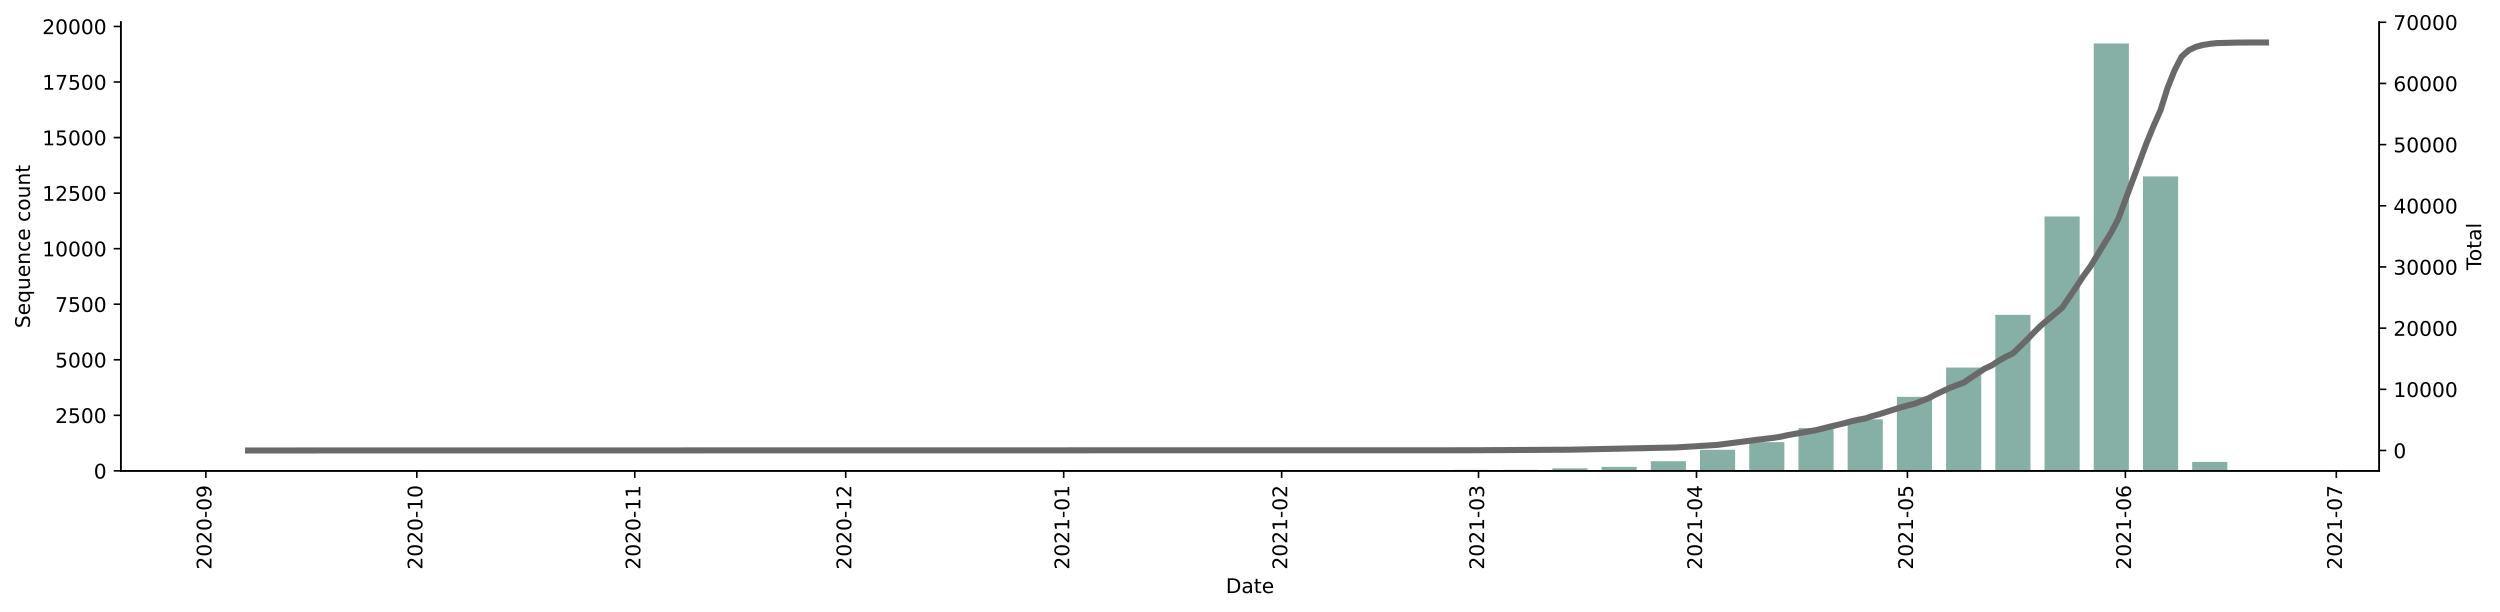
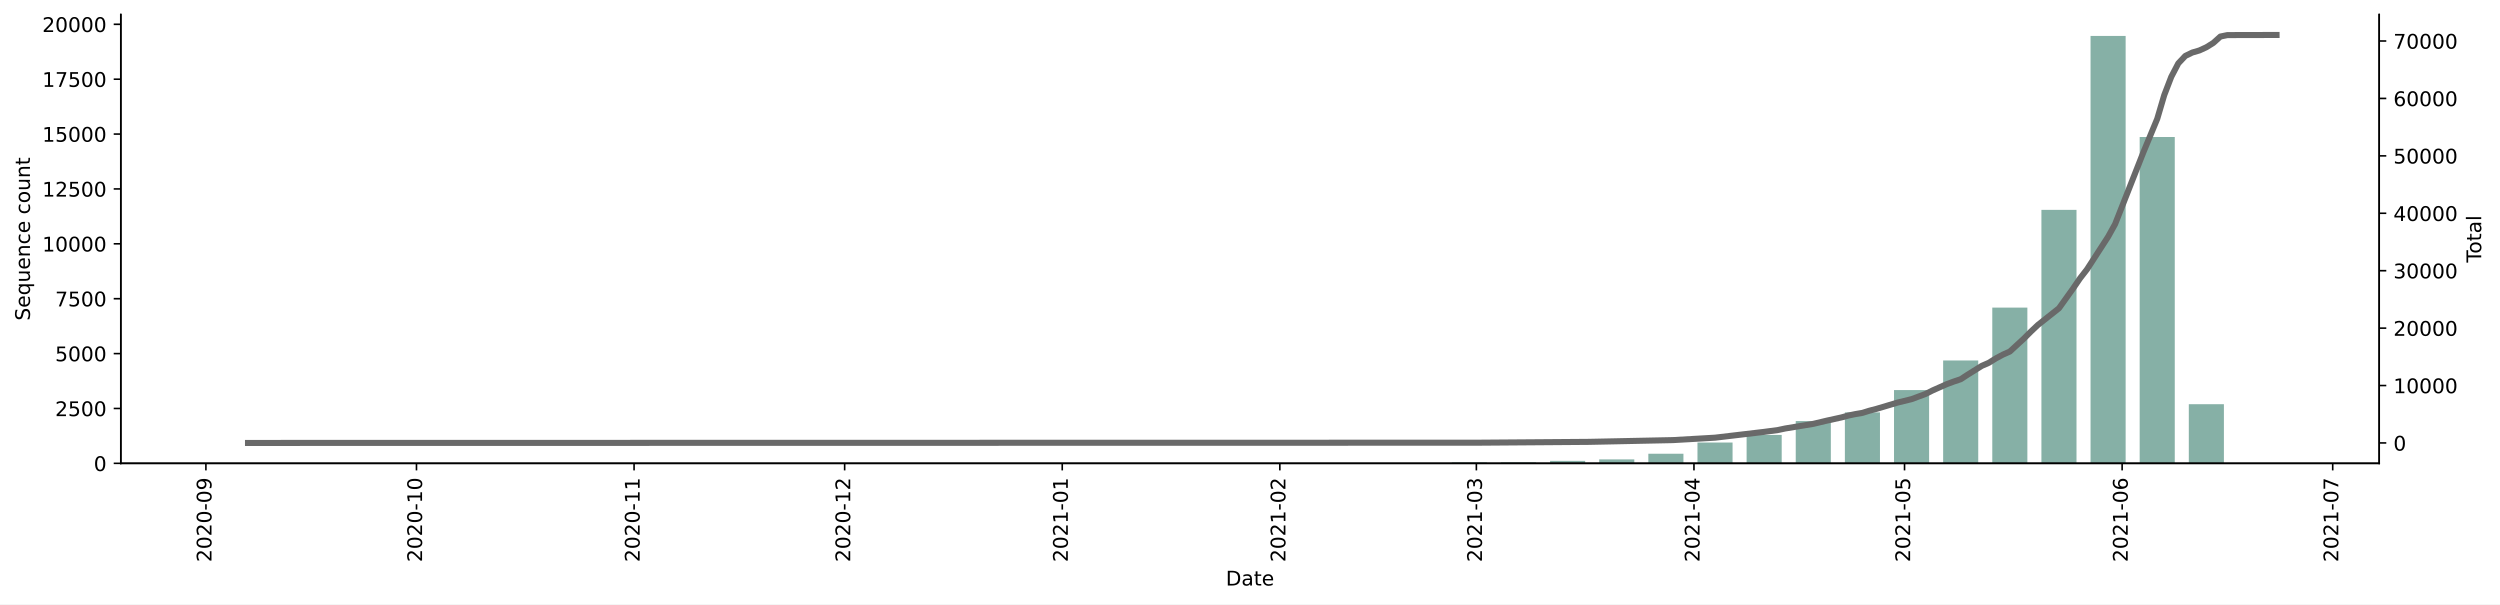
- <svg xmlns="http://www.w3.org/2000/svg" xmlns:xlink="http://www.w3.org/1999/xlink" height="302.346pt" version="1.1" viewBox="0 0 1235.381 302.346" width="1235.381pt">
+ <svg xmlns="http://www.w3.org/2000/svg" xmlns:xlink="http://www.w3.org/1999/xlink" height="298.621pt" version="1.1" viewBox="0 0 1235.381 298.621" width="1235.381pt">
  <defs>
    <style type="text/css">*{stroke-linecap:butt;stroke-linejoin:round;}</style>
  </defs>
  <g id="figure_1">
    <g id="patch_1">
-       <path d="M 0 302.346  L 1235.381 302.346  L 1235.381 0  L 0 0  z " style="fill:#ffffff;" />
+       <path d="M 0 298.621  L 1235.381 298.621  L 1235.381 0  L 0 0  z " style="fill:#ffffff;" />
    </g>
    <g id="axes_1">
      <g id="patch_2">
-         <path d="M 59.691 232.685  L 1175.691 232.685  L 1175.691 10.925  L 59.691 10.925  z " style="fill:#ffffff;" />
+         <path d="M 59.691 228.96  L 1175.691 228.96  L 1175.691 7.2  L 59.691 7.2  z " style="fill:#ffffff;" />
      </g>
      <g id="patch_3">
-         <path clip-path="url(#p02cc70e2d9)" d="M 110.418 232.685  L 127.79 232.685  L 127.79 232.674  L 110.418 232.674  z " style="fill:#86b0a6;" />
+         <path clip-path="url(#p5edd5da4c5)" d="M 110.418 228.96  L 127.761 228.96  L 127.761 228.949  L 110.418 228.949  z " style="fill:#86b0a6;" />
      </g>
      <g id="patch_4">
-         <path clip-path="url(#p02cc70e2d9)" d="M 353.631 232.685  L 371.003 232.685  L 371.003 232.674  L 353.631 232.674  z " style="fill:#86b0a6;" />
+         <path clip-path="url(#p5edd5da4c5)" d="M 353.215 228.96  L 370.558 228.96  L 370.558 228.949  L 353.215 228.949  z " style="fill:#86b0a6;" />
      </g>
      <g id="patch_5">
-         <path clip-path="url(#p02cc70e2d9)" d="M 377.952 232.685  L 395.324 232.685  L 395.324 232.663  L 377.952 232.663  z " style="fill:#86b0a6;" />
+         <path clip-path="url(#p5edd5da4c5)" d="M 377.495 228.96  L 394.837 228.96  L 394.837 228.938  L 377.495 228.938  z " style="fill:#86b0a6;" />
      </g>
      <g id="patch_6">
-         <path clip-path="url(#p02cc70e2d9)" d="M 402.273 232.685  L 419.646 232.685  L 419.646 232.674  L 402.273 232.674  z " style="fill:#86b0a6;" />
+         <path clip-path="url(#p5edd5da4c5)" d="M 401.775 228.96  L 419.117 228.96  L 419.117 228.949  L 401.775 228.949  z " style="fill:#86b0a6;" />
      </g>
      <g id="patch_7">
-         <path clip-path="url(#p02cc70e2d9)" d="M 426.595 232.685  L 443.967 232.685  L 443.967 232.652  L 426.595 232.652  z " style="fill:#86b0a6;" />
+         <path clip-path="url(#p5edd5da4c5)" d="M 426.054 228.96  L 443.397 228.96  L 443.397 228.927  L 426.054 228.927  z " style="fill:#86b0a6;" />
      </g>
      <g id="patch_8">
-         <path clip-path="url(#p02cc70e2d9)" d="M 499.559 232.685  L 516.931 232.685  L 516.931 232.674  L 499.559 232.674  z " style="fill:#86b0a6;" />
+         <path clip-path="url(#p5edd5da4c5)" d="M 498.893 228.96  L 516.236 228.96  L 516.236 228.949  L 498.893 228.949  z " style="fill:#86b0a6;" />
      </g>
      <g id="patch_9">
-         <path clip-path="url(#p02cc70e2d9)" d="M 523.88 232.685  L 541.252 232.685  L 541.252 232.663  L 523.88 232.663  z " style="fill:#86b0a6;" />
+         <path clip-path="url(#p5edd5da4c5)" d="M 523.173 228.96  L 540.516 228.96  L 540.516 228.938  L 523.173 228.938  z " style="fill:#86b0a6;" />
      </g>
      <g id="patch_10">
-         <path clip-path="url(#p02cc70e2d9)" d="M 548.201 232.685  L 565.574 232.685  L 565.574 232.663  L 548.201 232.663  z " style="fill:#86b0a6;" />
+         <path clip-path="url(#p5edd5da4c5)" d="M 547.453 228.96  L 564.796 228.96  L 564.796 228.938  L 547.453 228.938  z " style="fill:#86b0a6;" />
      </g>
      <g id="patch_11">
-         <path clip-path="url(#p02cc70e2d9)" d="M 621.165 232.685  L 638.537 232.685  L 638.537 232.554  L 621.165 232.554  z " style="fill:#86b0a6;" />
+         <path clip-path="url(#p5edd5da4c5)" d="M 620.292 228.96  L 637.635 228.96  L 637.635 228.83  L 620.292 228.83  z " style="fill:#86b0a6;" />
      </g>
      <g id="patch_12">
-         <path clip-path="url(#p02cc70e2d9)" d="M 645.486 232.685  L 662.859 232.685  L 662.859 232.663  L 645.486 232.663  z " style="fill:#86b0a6;" />
+         <path clip-path="url(#p5edd5da4c5)" d="M 644.572 228.96  L 661.914 228.96  L 661.914 228.938  L 644.572 228.938  z " style="fill:#86b0a6;" />
      </g>
      <g id="patch_13">
-         <path clip-path="url(#p02cc70e2d9)" d="M 669.808 232.685  L 687.18 232.685  L 687.18 232.63  L 669.808 232.63  z " style="fill:#86b0a6;" />
+         <path clip-path="url(#p5edd5da4c5)" d="M 668.851 228.96  L 686.194 228.96  L 686.194 228.895  L 668.851 228.895  z " style="fill:#86b0a6;" />
      </g>
      <g id="patch_14">
-         <path clip-path="url(#p02cc70e2d9)" d="M 694.129 232.685  L 711.501 232.685  L 711.501 232.652  L 694.129 232.652  z " style="fill:#86b0a6;" />
+         <path clip-path="url(#p5edd5da4c5)" d="M 693.131 228.96  L 710.474 228.96  L 710.474 228.927  L 693.131 228.927  z " style="fill:#86b0a6;" />
      </g>
      <g id="patch_15">
-         <path clip-path="url(#p02cc70e2d9)" d="M 718.45 232.685  L 735.823 232.685  L 735.823 232.202  L 718.45 232.202  z " style="fill:#86b0a6;" />
+         <path clip-path="url(#p5edd5da4c5)" d="M 717.411 228.96  L 734.754 228.96  L 734.754 228.483  L 717.411 228.483  z " style="fill:#86b0a6;" />
      </g>
      <g id="patch_16">
-         <path clip-path="url(#p02cc70e2d9)" d="M 742.772 232.685  L 760.144 232.685  L 760.144 232.169  L 742.772 232.169  z " style="fill:#86b0a6;" />
+         <path clip-path="url(#p5edd5da4c5)" d="M 741.691 228.96  L 759.033 228.96  L 759.033 228.45  L 741.691 228.45  z " style="fill:#86b0a6;" />
      </g>
      <g id="patch_17">
-         <path clip-path="url(#p02cc70e2d9)" d="M 767.093 232.685  L 784.465 232.685  L 784.465 231.434  L 767.093 231.434  z " style="fill:#86b0a6;" />
+         <path clip-path="url(#p5edd5da4c5)" d="M 765.97 228.96  L 783.313 228.96  L 783.313 227.723  L 765.97 227.723  z " style="fill:#86b0a6;" />
      </g>
      <g id="patch_18">
-         <path clip-path="url(#p02cc70e2d9)" d="M 791.414 232.685  L 808.787 232.685  L 808.787 230.698  L 791.414 230.698  z " style="fill:#86b0a6;" />
+         <path clip-path="url(#p5edd5da4c5)" d="M 790.25 228.96  L 807.593 228.96  L 807.593 226.997  L 790.25 226.997  z " style="fill:#86b0a6;" />
      </g>
      <g id="patch_19">
-         <path clip-path="url(#p02cc70e2d9)" d="M 815.735 232.685  L 833.108 232.685  L 833.108 227.887  L 815.735 227.887  z " style="fill:#86b0a6;" />
+         <path clip-path="url(#p5edd5da4c5)" d="M 814.53 228.96  L 831.872 228.96  L 831.872 224.22  L 814.53 224.22  z " style="fill:#86b0a6;" />
      </g>
      <g id="patch_20">
-         <path clip-path="url(#p02cc70e2d9)" d="M 840.057 232.685  L 857.429 232.685  L 857.429 222.276  L 840.057 222.276  z " style="fill:#86b0a6;" />
+         <path clip-path="url(#p5edd5da4c5)" d="M 838.81 228.96  L 856.152 228.96  L 856.152 218.677  L 838.81 218.677  z " style="fill:#86b0a6;" />
      </g>
      <g id="patch_21">
-         <path clip-path="url(#p02cc70e2d9)" d="M 864.378 232.685  L 881.75 232.685  L 881.75 218.487  L 864.378 218.487  z " style="fill:#86b0a6;" />
+         <path clip-path="url(#p5edd5da4c5)" d="M 863.089 228.96  L 880.432 228.96  L 880.432 214.934  L 863.089 214.934  z " style="fill:#86b0a6;" />
      </g>
      <g id="patch_22">
-         <path clip-path="url(#p02cc70e2d9)" d="M 888.699 232.685  L 906.072 232.685  L 906.072 211.526  L 888.699 211.526  z " style="fill:#86b0a6;" />
+         <path clip-path="url(#p5edd5da4c5)" d="M 887.369 228.96  L 904.712 228.96  L 904.712 208.057  L 887.369 208.057  z " style="fill:#86b0a6;" />
      </g>
      <g id="patch_23">
-         <path clip-path="url(#p02cc70e2d9)" d="M 913.021 232.685  L 930.393 232.685  L 930.393 207.199  L 913.021 207.199  z " style="fill:#86b0a6;" />
+         <path clip-path="url(#p5edd5da4c5)" d="M 911.649 228.96  L 928.991 228.96  L 928.991 203.783  L 911.649 203.783  z " style="fill:#86b0a6;" />
      </g>
      <g id="patch_24">
-         <path clip-path="url(#p02cc70e2d9)" d="M 937.342 232.685  L 954.714 232.685  L 954.714 196.12  L 937.342 196.12  z " style="fill:#86b0a6;" />
+         <path clip-path="url(#p5edd5da4c5)" d="M 935.928 228.96  L 953.271 228.96  L 953.271 192.74  L 935.928 192.74  z " style="fill:#86b0a6;" />
      </g>
      <g id="patch_25">
-         <path clip-path="url(#p02cc70e2d9)" d="M 961.663 232.685  L 979.036 232.685  L 979.036 181.626  L 961.663 181.626  z " style="fill:#86b0a6;" />
+         <path clip-path="url(#p5edd5da4c5)" d="M 960.208 228.96  L 977.551 228.96  L 977.551 178.129  L 960.208 178.129  z " style="fill:#86b0a6;" />
      </g>
      <g id="patch_26">
-         <path clip-path="url(#p02cc70e2d9)" d="M 985.985 232.685  L 1003.357 232.685  L 1003.357 155.591  L 985.985 155.591  z " style="fill:#86b0a6;" />
+         <path clip-path="url(#p5edd5da4c5)" d="M 984.488 228.96  L 1001.83 228.96  L 1001.83 151.997  L 984.488 151.997  z " style="fill:#86b0a6;" />
      </g>
      <g id="patch_27">
-         <path clip-path="url(#p02cc70e2d9)" d="M 1010.306 232.685  L 1027.678 232.685  L 1027.678 106.98  L 1010.306 106.98  z " style="fill:#86b0a6;" />
+         <path clip-path="url(#p5edd5da4c5)" d="M 1008.768 228.96  L 1026.11 228.96  L 1026.11 103.694  L 1008.768 103.694  z " style="fill:#86b0a6;" />
      </g>
      <g id="patch_28">
-         <path clip-path="url(#p02cc70e2d9)" d="M 1034.627 232.685  L 1051.999 232.685  L 1051.999 21.485  L 1034.627 21.485  z " style="fill:#86b0a6;" />
+         <path clip-path="url(#p5edd5da4c5)" d="M 1033.047 228.96  L 1050.39 228.96  L 1050.39 17.76  L 1033.047 17.76  z " style="fill:#86b0a6;" />
      </g>
      <g id="patch_29">
-         <path clip-path="url(#p02cc70e2d9)" d="M 1058.948 232.685  L 1076.321 232.685  L 1076.321 87.16  L 1058.948 87.16  z " style="fill:#86b0a6;" />
+         <path clip-path="url(#p5edd5da4c5)" d="M 1057.327 228.96  L 1074.67 228.96  L 1074.67 67.691  L 1057.327 67.691  z " style="fill:#86b0a6;" />
      </g>
      <g id="patch_30">
-         <path clip-path="url(#p02cc70e2d9)" d="M 1083.27 232.685  L 1100.642 232.685  L 1100.642 228.26  L 1083.27 228.26  z " style="fill:#86b0a6;" />
+         <path clip-path="url(#p5edd5da4c5)" d="M 1081.607 228.96  L 1098.949 228.96  L 1098.949 199.737  L 1081.607 199.737  z " style="fill:#86b0a6;" />
      </g>
      <g id="patch_31">
-         <path clip-path="url(#p02cc70e2d9)" d="M 1107.591 232.685  L 1124.963 232.685  L 1124.963 232.641  L 1107.591 232.641  z " style="fill:#86b0a6;" />
+         <path clip-path="url(#p5edd5da4c5)" d="M 1105.886 228.96  L 1123.229 228.96  L 1123.229 228.895  L 1105.886 228.895  z " style="fill:#86b0a6;" />
      </g>
      <g id="matplotlib.axis_1">
        <g id="xtick_1">
          <g id="line2d_1">
            <defs>
-               <path d="M 0 0  L 0 3.5  " id="m72c34f08f7" style="stroke:#000000;stroke-width:0.8;" />
+               <path d="M 0 0  L 0 3.5  " id="mafae4b460b" style="stroke:#000000;stroke-width:0.8;" />
            </defs>
            <g>
-               <use style="stroke:#000000;stroke-width:0.8;" x="101.732" xlink:href="#m72c34f08f7" y="232.685" />
+               <use style="stroke:#000000;stroke-width:0.8;" x="101.747" xlink:href="#mafae4b460b" y="228.96" />
            </g>
          </g>
          <g id="text_1">
-             <g transform="translate(104.4911 281.4681)rotate(-90)scale(0.1 -0.1)">
+             <g transform="translate(104.5059 277.7428)rotate(-90)scale(0.1 -0.1)">
              <defs>
                <path d="M 1228 531  L 3431 531  L 3431 0  L 469 0  L 469 531  Q 828 903 1448 1529  Q 2069 2156 2228 2338  Q 2531 2678 2651 2914  Q 2772 3150 2772 3378  Q 2772 3750 2511 3984  Q 2250 4219 1831 4219  Q 1534 4219 1204 4116  Q 875 4013 500 3803  L 500 4441  Q 881 4594 1212 4672  Q 1544 4750 1819 4750  Q 2544 4750 2975 4387  Q 3406 4025 3406 3419  Q 3406 3131 3298 2873  Q 3191 2616 2906 2266  Q 2828 2175 2409 1742  Q 1991 1309 1228 531  z " id="DejaVuSans-32" transform="scale(0.015625)" />
                <path d="M 2034 4250  Q 1547 4250 1301 3770  Q 1056 3291 1056 2328  Q 1056 1369 1301 889  Q 1547 409 2034 409  Q 2525 409 2770 889  Q 3016 1369 3016 2328  Q 3016 3291 2770 3770  Q 2525 4250 2034 4250  z M 2034 4750  Q 2819 4750 3233 4129  Q 3647 3509 3647 2328  Q 3647 1150 3233 529  Q 2819 -91 2034 -91  Q 1250 -91 836 529  Q 422 1150 422 2328  Q 422 3509 836 4129  Q 1250 4750 2034 4750  z " id="DejaVuSans-30" transform="scale(0.015625)" />
                <path d="M 313 2009  L 1997 2009  L 1997 1497  L 313 1497  L 313 2009  z " id="DejaVuSans-2d" transform="scale(0.015625)" />
                <path d="M 703 97  L 703 672  Q 941 559 1184 500  Q 1428 441 1663 441  Q 2288 441 2617 861  Q 2947 1281 2994 2138  Q 2813 1869 2534 1725  Q 2256 1581 1919 1581  Q 1219 1581 811 2004  Q 403 2428 403 3163  Q 403 3881 828 4315  Q 1253 4750 1959 4750  Q 2769 4750 3195 4129  Q 3622 3509 3622 2328  Q 3622 1225 3098 567  Q 2575 -91 1691 -91  Q 1453 -91 1209 -44  Q 966 3 703 97  z M 1959 2075  Q 2384 2075 2632 2365  Q 2881 2656 2881 3163  Q 2881 3666 2632 3958  Q 2384 4250 1959 4250  Q 1534 4250 1286 3958  Q 1038 3666 1038 3163  Q 1038 2656 1286 2365  Q 1534 2075 1959 2075  z " id="DejaVuSans-39" transform="scale(0.015625)" />
              </defs>
              <use xlink:href="#DejaVuSans-32" />
              <use x="63.623" xlink:href="#DejaVuSans-30" />
              <use x="127.246" xlink:href="#DejaVuSans-32" />
              <use x="190.869" xlink:href="#DejaVuSans-30" />
              <use x="254.492" xlink:href="#DejaVuSans-2d" />
              <use x="290.576" xlink:href="#DejaVuSans-30" />
              <use x="354.199" xlink:href="#DejaVuSans-39" />
            </g>
          </g>
        </g>
        <g id="xtick_2">
          <g id="line2d_2">
            <g>
-               <use style="stroke:#000000;stroke-width:0.8;" x="205.966" xlink:href="#m72c34f08f7" y="232.685" />
+               <use style="stroke:#000000;stroke-width:0.8;" x="205.803" xlink:href="#mafae4b460b" y="228.96" />
            </g>
          </g>
          <g id="text_2">
-             <g transform="translate(208.7252 281.4681)rotate(-90)scale(0.1 -0.1)">
+             <g transform="translate(208.5619 277.7428)rotate(-90)scale(0.1 -0.1)">
              <defs>
                <path d="M 794 531  L 1825 531  L 1825 4091  L 703 3866  L 703 4441  L 1819 4666  L 2450 4666  L 2450 531  L 3481 531  L 3481 0  L 794 0  L 794 531  z " id="DejaVuSans-31" transform="scale(0.015625)" />
              </defs>
              <use xlink:href="#DejaVuSans-32" />
              <use x="63.623" xlink:href="#DejaVuSans-30" />
              <use x="127.246" xlink:href="#DejaVuSans-32" />
              <use x="190.869" xlink:href="#DejaVuSans-30" />
              <use x="254.492" xlink:href="#DejaVuSans-2d" />
              <use x="290.576" xlink:href="#DejaVuSans-31" />
              <use x="354.199" xlink:href="#DejaVuSans-30" />
            </g>
          </g>
        </g>
        <g id="xtick_3">
          <g id="line2d_3">
            <g>
-               <use style="stroke:#000000;stroke-width:0.8;" x="313.674" xlink:href="#m72c34f08f7" y="232.685" />
+               <use style="stroke:#000000;stroke-width:0.8;" x="313.327" xlink:href="#mafae4b460b" y="228.96" />
            </g>
          </g>
          <g id="text_3">
-             <g transform="translate(316.4338 281.4681)rotate(-90)scale(0.1 -0.1)">
+             <g transform="translate(316.0864 277.7428)rotate(-90)scale(0.1 -0.1)">
              <use xlink:href="#DejaVuSans-32" />
              <use x="63.623" xlink:href="#DejaVuSans-30" />
              <use x="127.246" xlink:href="#DejaVuSans-32" />
              <use x="190.869" xlink:href="#DejaVuSans-30" />
              <use x="254.492" xlink:href="#DejaVuSans-2d" />
              <use x="290.576" xlink:href="#DejaVuSans-31" />
              <use x="354.199" xlink:href="#DejaVuSans-31" />
            </g>
          </g>
        </g>
        <g id="xtick_4">
          <g id="line2d_4">
            <g>
-               <use style="stroke:#000000;stroke-width:0.8;" x="417.909" xlink:href="#m72c34f08f7" y="232.685" />
+               <use style="stroke:#000000;stroke-width:0.8;" x="417.383" xlink:href="#mafae4b460b" y="228.96" />
            </g>
          </g>
          <g id="text_4">
-             <g transform="translate(420.6679 281.4681)rotate(-90)scale(0.1 -0.1)">
+             <g transform="translate(420.1423 277.7428)rotate(-90)scale(0.1 -0.1)">
              <use xlink:href="#DejaVuSans-32" />
              <use x="63.623" xlink:href="#DejaVuSans-30" />
              <use x="127.246" xlink:href="#DejaVuSans-32" />
              <use x="190.869" xlink:href="#DejaVuSans-30" />
              <use x="254.492" xlink:href="#DejaVuSans-2d" />
              <use x="290.576" xlink:href="#DejaVuSans-31" />
              <use x="354.199" xlink:href="#DejaVuSans-32" />
            </g>
          </g>
        </g>
        <g id="xtick_5">
          <g id="line2d_5">
            <g>
-               <use style="stroke:#000000;stroke-width:0.8;" x="525.617" xlink:href="#m72c34f08f7" y="232.685" />
+               <use style="stroke:#000000;stroke-width:0.8;" x="524.907" xlink:href="#mafae4b460b" y="228.96" />
            </g>
          </g>
          <g id="text_5">
-             <g transform="translate(528.3765 281.4681)rotate(-90)scale(0.1 -0.1)">
+             <g transform="translate(527.6668 277.7428)rotate(-90)scale(0.1 -0.1)">
              <use xlink:href="#DejaVuSans-32" />
              <use x="63.623" xlink:href="#DejaVuSans-30" />
              <use x="127.246" xlink:href="#DejaVuSans-32" />
              <use x="190.869" xlink:href="#DejaVuSans-31" />
              <use x="254.492" xlink:href="#DejaVuSans-2d" />
              <use x="290.576" xlink:href="#DejaVuSans-30" />
              <use x="354.199" xlink:href="#DejaVuSans-31" />
            </g>
          </g>
        </g>
        <g id="xtick_6">
          <g id="line2d_6">
            <g>
-               <use style="stroke:#000000;stroke-width:0.8;" x="633.326" xlink:href="#m72c34f08f7" y="232.685" />
+               <use style="stroke:#000000;stroke-width:0.8;" x="632.432" xlink:href="#mafae4b460b" y="228.96" />
            </g>
          </g>
          <g id="text_6">
-             <g transform="translate(636.0851 281.4681)rotate(-90)scale(0.1 -0.1)">
+             <g transform="translate(635.1913 277.7428)rotate(-90)scale(0.1 -0.1)">
              <use xlink:href="#DejaVuSans-32" />
              <use x="63.623" xlink:href="#DejaVuSans-30" />
              <use x="127.246" xlink:href="#DejaVuSans-32" />
              <use x="190.869" xlink:href="#DejaVuSans-31" />
              <use x="254.492" xlink:href="#DejaVuSans-2d" />
              <use x="290.576" xlink:href="#DejaVuSans-30" />
              <use x="354.199" xlink:href="#DejaVuSans-32" />
            </g>
          </g>
        </g>
        <g id="xtick_7">
          <g id="line2d_7">
            <g>
-               <use style="stroke:#000000;stroke-width:0.8;" x="730.611" xlink:href="#m72c34f08f7" y="232.685" />
+               <use style="stroke:#000000;stroke-width:0.8;" x="729.551" xlink:href="#mafae4b460b" y="228.96" />
            </g>
          </g>
          <g id="text_7">
-             <g transform="translate(733.3703 281.4681)rotate(-90)scale(0.1 -0.1)">
+             <g transform="translate(732.3101 277.7428)rotate(-90)scale(0.1 -0.1)">
              <defs>
                <path d="M 2597 2516  Q 3050 2419 3304 2112  Q 3559 1806 3559 1356  Q 3559 666 3084 287  Q 2609 -91 1734 -91  Q 1441 -91 1130 -33  Q 819 25 488 141  L 488 750  Q 750 597 1062 519  Q 1375 441 1716 441  Q 2309 441 2620 675  Q 2931 909 2931 1356  Q 2931 1769 2642 2001  Q 2353 2234 1838 2234  L 1294 2234  L 1294 2753  L 1863 2753  Q 2328 2753 2575 2939  Q 2822 3125 2822 3475  Q 2822 3834 2567 4026  Q 2313 4219 1838 4219  Q 1578 4219 1281 4162  Q 984 4106 628 3988  L 628 4550  Q 988 4650 1302 4700  Q 1616 4750 1894 4750  Q 2613 4750 3031 4423  Q 3450 4097 3450 3541  Q 3450 3153 3228 2886  Q 3006 2619 2597 2516  z " id="DejaVuSans-33" transform="scale(0.015625)" />
              </defs>
              <use xlink:href="#DejaVuSans-32" />
              <use x="63.623" xlink:href="#DejaVuSans-30" />
              <use x="127.246" xlink:href="#DejaVuSans-32" />
              <use x="190.869" xlink:href="#DejaVuSans-31" />
              <use x="254.492" xlink:href="#DejaVuSans-2d" />
              <use x="290.576" xlink:href="#DejaVuSans-30" />
              <use x="354.199" xlink:href="#DejaVuSans-33" />
            </g>
          </g>
        </g>
        <g id="xtick_8">
          <g id="line2d_8">
            <g>
-               <use style="stroke:#000000;stroke-width:0.8;" x="838.32" xlink:href="#m72c34f08f7" y="232.685" />
+               <use style="stroke:#000000;stroke-width:0.8;" x="837.075" xlink:href="#mafae4b460b" y="228.96" />
            </g>
          </g>
          <g id="text_8">
-             <g transform="translate(841.0789 281.4681)rotate(-90)scale(0.1 -0.1)">
+             <g transform="translate(839.8346 277.7428)rotate(-90)scale(0.1 -0.1)">
              <defs>
                <path d="M 2419 4116  L 825 1625  L 2419 1625  L 2419 4116  z M 2253 4666  L 3047 4666  L 3047 1625  L 3713 1625  L 3713 1100  L 3047 1100  L 3047 0  L 2419 0  L 2419 1100  L 313 1100  L 313 1709  L 2253 4666  z " id="DejaVuSans-34" transform="scale(0.015625)" />
              </defs>
              <use xlink:href="#DejaVuSans-32" />
              <use x="63.623" xlink:href="#DejaVuSans-30" />
              <use x="127.246" xlink:href="#DejaVuSans-32" />
              <use x="190.869" xlink:href="#DejaVuSans-31" />
              <use x="254.492" xlink:href="#DejaVuSans-2d" />
              <use x="290.576" xlink:href="#DejaVuSans-30" />
              <use x="354.199" xlink:href="#DejaVuSans-34" />
            </g>
          </g>
        </g>
        <g id="xtick_9">
          <g id="line2d_9">
            <g>
-               <use style="stroke:#000000;stroke-width:0.8;" x="942.554" xlink:href="#m72c34f08f7" y="232.685" />
+               <use style="stroke:#000000;stroke-width:0.8;" x="941.131" xlink:href="#mafae4b460b" y="228.96" />
            </g>
          </g>
          <g id="text_9">
-             <g transform="translate(945.313 281.4681)rotate(-90)scale(0.1 -0.1)">
+             <g transform="translate(943.8906 277.7428)rotate(-90)scale(0.1 -0.1)">
              <defs>
                <path d="M 691 4666  L 3169 4666  L 3169 4134  L 1269 4134  L 1269 2991  Q 1406 3038 1543 3061  Q 1681 3084 1819 3084  Q 2600 3084 3056 2656  Q 3513 2228 3513 1497  Q 3513 744 3044 326  Q 2575 -91 1722 -91  Q 1428 -91 1123 -41  Q 819 9 494 109  L 494 744  Q 775 591 1075 516  Q 1375 441 1709 441  Q 2250 441 2565 725  Q 2881 1009 2881 1497  Q 2881 1984 2565 2268  Q 2250 2553 1709 2553  Q 1456 2553 1204 2497  Q 953 2441 691 2322  L 691 4666  z " id="DejaVuSans-35" transform="scale(0.015625)" />
              </defs>
              <use xlink:href="#DejaVuSans-32" />
              <use x="63.623" xlink:href="#DejaVuSans-30" />
              <use x="127.246" xlink:href="#DejaVuSans-32" />
              <use x="190.869" xlink:href="#DejaVuSans-31" />
              <use x="254.492" xlink:href="#DejaVuSans-2d" />
              <use x="290.576" xlink:href="#DejaVuSans-30" />
              <use x="354.199" xlink:href="#DejaVuSans-35" />
            </g>
          </g>
        </g>
        <g id="xtick_10">
          <g id="line2d_10">
            <g>
-               <use style="stroke:#000000;stroke-width:0.8;" x="1050.262" xlink:href="#m72c34f08f7" y="232.685" />
+               <use style="stroke:#000000;stroke-width:0.8;" x="1048.656" xlink:href="#mafae4b460b" y="228.96" />
            </g>
          </g>
          <g id="text_10">
-             <g transform="translate(1053.022 281.4681)rotate(-90)scale(0.1 -0.1)">
+             <g transform="translate(1051.415 277.7428)rotate(-90)scale(0.1 -0.1)">
              <defs>
                <path d="M 2113 2584  Q 1688 2584 1439 2293  Q 1191 2003 1191 1497  Q 1191 994 1439 701  Q 1688 409 2113 409  Q 2538 409 2786 701  Q 3034 994 3034 1497  Q 3034 2003 2786 2293  Q 2538 2584 2113 2584  z M 3366 4563  L 3366 3988  Q 3128 4100 2886 4159  Q 2644 4219 2406 4219  Q 1781 4219 1451 3797  Q 1122 3375 1075 2522  Q 1259 2794 1537 2939  Q 1816 3084 2150 3084  Q 2853 3084 3261 2657  Q 3669 2231 3669 1497  Q 3669 778 3244 343  Q 2819 -91 2113 -91  Q 1303 -91 875 529  Q 447 1150 447 2328  Q 447 3434 972 4092  Q 1497 4750 2381 4750  Q 2619 4750 2861 4703  Q 3103 4656 3366 4563  z " id="DejaVuSans-36" transform="scale(0.015625)" />
              </defs>
              <use xlink:href="#DejaVuSans-32" />
              <use x="63.623" xlink:href="#DejaVuSans-30" />
              <use x="127.246" xlink:href="#DejaVuSans-32" />
              <use x="190.869" xlink:href="#DejaVuSans-31" />
              <use x="254.492" xlink:href="#DejaVuSans-2d" />
              <use x="290.576" xlink:href="#DejaVuSans-30" />
              <use x="354.199" xlink:href="#DejaVuSans-36" />
            </g>
          </g>
        </g>
        <g id="xtick_11">
          <g id="line2d_11">
            <g>
-               <use style="stroke:#000000;stroke-width:0.8;" x="1154.496" xlink:href="#m72c34f08f7" y="232.685" />
+               <use style="stroke:#000000;stroke-width:0.8;" x="1152.712" xlink:href="#mafae4b460b" y="228.96" />
            </g>
          </g>
          <g id="text_11">
-             <g transform="translate(1157.256 281.4681)rotate(-90)scale(0.1 -0.1)">
+             <g transform="translate(1155.471 277.7428)rotate(-90)scale(0.1 -0.1)">
              <defs>
                <path d="M 525 4666  L 3525 4666  L 3525 4397  L 1831 0  L 1172 0  L 2766 4134  L 525 4134  L 525 4666  z " id="DejaVuSans-37" transform="scale(0.015625)" />
              </defs>
              <use xlink:href="#DejaVuSans-32" />
              <use x="63.623" xlink:href="#DejaVuSans-30" />
              <use x="127.246" xlink:href="#DejaVuSans-32" />
              <use x="190.869" xlink:href="#DejaVuSans-31" />
              <use x="254.492" xlink:href="#DejaVuSans-2d" />
              <use x="290.576" xlink:href="#DejaVuSans-30" />
              <use x="354.199" xlink:href="#DejaVuSans-37" />
            </g>
          </g>
        </g>
        <g id="text_12">
-           <g transform="translate(605.7398 293.0666)scale(0.1 -0.1)">
+           <g transform="translate(605.7398 289.3413)scale(0.1 -0.1)">
            <defs>
              <path d="M 1259 4147  L 1259 519  L 2022 519  Q 2988 519 3436 956  Q 3884 1394 3884 2338  Q 3884 3275 3436 3711  Q 2988 4147 2022 4147  L 1259 4147  z M 628 4666  L 1925 4666  Q 3281 4666 3915 4102  Q 4550 3538 4550 2338  Q 4550 1131 3912 565  Q 3275 0 1925 0  L 628 0  L 628 4666  z " id="DejaVuSans-44" transform="scale(0.015625)" />
              <path d="M 2194 1759  Q 1497 1759 1228 1600  Q 959 1441 959 1056  Q 959 750 1161 570  Q 1363 391 1709 391  Q 2188 391 2477 730  Q 2766 1069 2766 1631  L 2766 1759  L 2194 1759  z M 3341 1997  L 3341 0  L 2766 0  L 2766 531  Q 2569 213 2275 61  Q 1981 -91 1556 -91  Q 1019 -91 701 211  Q 384 513 384 1019  Q 384 1609 779 1909  Q 1175 2209 1959 2209  L 2766 2209  L 2766 2266  Q 2766 2663 2505 2880  Q 2244 3097 1772 3097  Q 1472 3097 1187 3025  Q 903 2953 641 2809  L 641 3341  Q 956 3463 1253 3523  Q 1550 3584 1831 3584  Q 2591 3584 2966 3190  Q 3341 2797 3341 1997  z " id="DejaVuSans-61" transform="scale(0.015625)" />
              <path d="M 1172 4494  L 1172 3500  L 2356 3500  L 2356 3053  L 1172 3053  L 1172 1153  Q 1172 725 1289 603  Q 1406 481 1766 481  L 2356 481  L 2356 0  L 1766 0  Q 1100 0 847 248  Q 594 497 594 1153  L 594 3053  L 172 3053  L 172 3500  L 594 3500  L 594 4494  L 1172 4494  z " id="DejaVuSans-74" transform="scale(0.015625)" />
              <path d="M 3597 1894  L 3597 1613  L 953 1613  Q 991 1019 1311 708  Q 1631 397 2203 397  Q 2534 397 2845 478  Q 3156 559 3463 722  L 3463 178  Q 3153 47 2828 -22  Q 2503 -91 2169 -91  Q 1331 -91 842 396  Q 353 884 353 1716  Q 353 2575 817 3079  Q 1281 3584 2069 3584  Q 2775 3584 3186 3129  Q 3597 2675 3597 1894  z M 3022 2063  Q 3016 2534 2758 2815  Q 2500 3097 2075 3097  Q 1594 3097 1305 2825  Q 1016 2553 972 2059  L 3022 2063  z " id="DejaVuSans-65" transform="scale(0.015625)" />
            </defs>
            <use xlink:href="#DejaVuSans-44" />
            <use x="77.002" xlink:href="#DejaVuSans-61" />
            <use x="138.281" xlink:href="#DejaVuSans-74" />
            <use x="177.49" xlink:href="#DejaVuSans-65" />
          </g>
        </g>
      </g>
      <g id="matplotlib.axis_2">
        <g id="ytick_1">
          <g id="line2d_12">
            <defs>
-               <path d="M 0 0  L -3.5 0  " id="m2ff31894d6" style="stroke:#000000;stroke-width:0.8;" />
+               <path d="M 0 0  L -3.5 0  " id="ma9e71cc33d" style="stroke:#000000;stroke-width:0.8;" />
            </defs>
            <g>
-               <use style="stroke:#000000;stroke-width:0.8;" x="59.691" xlink:href="#m2ff31894d6" y="232.685" />
+               <use style="stroke:#000000;stroke-width:0.8;" x="59.691" xlink:href="#ma9e71cc33d" y="228.96" />
            </g>
          </g>
          <g id="text_13">
-             <g transform="translate(46.32812 236.4845)scale(0.1 -0.1)">
+             <g transform="translate(46.32812 232.7592)scale(0.1 -0.1)">
              <use xlink:href="#DejaVuSans-30" />
            </g>
          </g>
        </g>
        <g id="ytick_2">
          <g id="line2d_13">
            <g>
-               <use style="stroke:#000000;stroke-width:0.8;" x="59.691" xlink:href="#m2ff31894d6" y="205.234" />
+               <use style="stroke:#000000;stroke-width:0.8;" x="59.691" xlink:href="#ma9e71cc33d" y="201.841" />
            </g>
          </g>
          <g id="text_14">
-             <g transform="translate(27.24063 209.0331)scale(0.1 -0.1)">
+             <g transform="translate(27.24063 205.6406)scale(0.1 -0.1)">
              <use xlink:href="#DejaVuSans-32" />
              <use x="63.623" xlink:href="#DejaVuSans-35" />
              <use x="127.246" xlink:href="#DejaVuSans-30" />
              <use x="190.869" xlink:href="#DejaVuSans-30" />
            </g>
          </g>
        </g>
        <g id="ytick_3">
          <g id="line2d_14">
            <g>
-               <use style="stroke:#000000;stroke-width:0.8;" x="59.691" xlink:href="#m2ff31894d6" y="177.783" />
+               <use style="stroke:#000000;stroke-width:0.8;" x="59.691" xlink:href="#ma9e71cc33d" y="174.723" />
            </g>
          </g>
          <g id="text_15">
-             <g transform="translate(27.24063 181.5817)scale(0.1 -0.1)">
+             <g transform="translate(27.24063 178.5219)scale(0.1 -0.1)">
              <use xlink:href="#DejaVuSans-35" />
              <use x="63.623" xlink:href="#DejaVuSans-30" />
              <use x="127.246" xlink:href="#DejaVuSans-30" />
              <use x="190.869" xlink:href="#DejaVuSans-30" />
            </g>
          </g>
        </g>
        <g id="ytick_4">
          <g id="line2d_15">
            <g>
-               <use style="stroke:#000000;stroke-width:0.8;" x="59.691" xlink:href="#m2ff31894d6" y="150.331" />
+               <use style="stroke:#000000;stroke-width:0.8;" x="59.691" xlink:href="#ma9e71cc33d" y="147.604" />
            </g>
          </g>
          <g id="text_16">
-             <g transform="translate(27.24063 154.1304)scale(0.1 -0.1)">
+             <g transform="translate(27.24063 151.4033)scale(0.1 -0.1)">
              <use xlink:href="#DejaVuSans-37" />
              <use x="63.623" xlink:href="#DejaVuSans-35" />
              <use x="127.246" xlink:href="#DejaVuSans-30" />
              <use x="190.869" xlink:href="#DejaVuSans-30" />
            </g>
          </g>
        </g>
        <g id="ytick_5">
          <g id="line2d_16">
            <g>
-               <use style="stroke:#000000;stroke-width:0.8;" x="59.691" xlink:href="#m2ff31894d6" y="122.88" />
+               <use style="stroke:#000000;stroke-width:0.8;" x="59.691" xlink:href="#ma9e71cc33d" y="120.485" />
            </g>
          </g>
          <g id="text_17">
-             <g transform="translate(20.87813 126.679)scale(0.1 -0.1)">
+             <g transform="translate(20.87813 124.2846)scale(0.1 -0.1)">
              <use xlink:href="#DejaVuSans-31" />
              <use x="63.623" xlink:href="#DejaVuSans-30" />
              <use x="127.246" xlink:href="#DejaVuSans-30" />
              <use x="190.869" xlink:href="#DejaVuSans-30" />
              <use x="254.492" xlink:href="#DejaVuSans-30" />
            </g>
          </g>
        </g>
        <g id="ytick_6">
          <g id="line2d_17">
            <g>
-               <use style="stroke:#000000;stroke-width:0.8;" x="59.691" xlink:href="#m2ff31894d6" y="95.428" />
+               <use style="stroke:#000000;stroke-width:0.8;" x="59.691" xlink:href="#ma9e71cc33d" y="93.367" />
            </g>
          </g>
          <g id="text_18">
-             <g transform="translate(20.87813 99.22759)scale(0.1 -0.1)">
+             <g transform="translate(20.87813 97.166)scale(0.1 -0.1)">
              <use xlink:href="#DejaVuSans-31" />
              <use x="63.623" xlink:href="#DejaVuSans-32" />
              <use x="127.246" xlink:href="#DejaVuSans-35" />
              <use x="190.869" xlink:href="#DejaVuSans-30" />
              <use x="254.492" xlink:href="#DejaVuSans-30" />
            </g>
          </g>
        </g>
        <g id="ytick_7">
          <g id="line2d_18">
            <g>
-               <use style="stroke:#000000;stroke-width:0.8;" x="59.691" xlink:href="#m2ff31894d6" y="67.977" />
+               <use style="stroke:#000000;stroke-width:0.8;" x="59.691" xlink:href="#ma9e71cc33d" y="66.248" />
            </g>
          </g>
          <g id="text_19">
-             <g transform="translate(20.87813 71.7762)scale(0.1 -0.1)">
+             <g transform="translate(20.87813 70.04735)scale(0.1 -0.1)">
              <use xlink:href="#DejaVuSans-31" />
              <use x="63.623" xlink:href="#DejaVuSans-35" />
              <use x="127.246" xlink:href="#DejaVuSans-30" />
              <use x="190.869" xlink:href="#DejaVuSans-30" />
              <use x="254.492" xlink:href="#DejaVuSans-30" />
            </g>
          </g>
        </g>
        <g id="ytick_8">
          <g id="line2d_19">
            <g>
-               <use style="stroke:#000000;stroke-width:0.8;" x="59.691" xlink:href="#m2ff31894d6" y="40.526" />
+               <use style="stroke:#000000;stroke-width:0.8;" x="59.691" xlink:href="#ma9e71cc33d" y="39.129" />
            </g>
          </g>
          <g id="text_20">
-             <g transform="translate(20.87813 44.32481)scale(0.1 -0.1)">
+             <g transform="translate(20.87813 42.92871)scale(0.1 -0.1)">
              <use xlink:href="#DejaVuSans-31" />
              <use x="63.623" xlink:href="#DejaVuSans-37" />
              <use x="127.246" xlink:href="#DejaVuSans-35" />
              <use x="190.869" xlink:href="#DejaVuSans-30" />
              <use x="254.492" xlink:href="#DejaVuSans-30" />
            </g>
          </g>
        </g>
        <g id="ytick_9">
          <g id="line2d_20">
            <g>
-               <use style="stroke:#000000;stroke-width:0.8;" x="59.691" xlink:href="#m2ff31894d6" y="13.074" />
+               <use style="stroke:#000000;stroke-width:0.8;" x="59.691" xlink:href="#ma9e71cc33d" y="12.011" />
            </g>
          </g>
          <g id="text_21">
-             <g transform="translate(20.87813 16.87342)scale(0.1 -0.1)">
+             <g transform="translate(20.87813 15.81007)scale(0.1 -0.1)">
              <use xlink:href="#DejaVuSans-32" />
              <use x="63.623" xlink:href="#DejaVuSans-30" />
              <use x="127.246" xlink:href="#DejaVuSans-30" />
              <use x="190.869" xlink:href="#DejaVuSans-30" />
              <use x="254.492" xlink:href="#DejaVuSans-30" />
            </g>
          </g>
        </g>
        <g id="text_22">
-           <g transform="translate(14.79844 162.1655)rotate(-90)scale(0.1 -0.1)">
+           <g transform="translate(14.79844 158.4402)rotate(-90)scale(0.1 -0.1)">
            <defs>
              <path d="M 3425 4513  L 3425 3897  Q 3066 4069 2747 4153  Q 2428 4238 2131 4238  Q 1616 4238 1336 4038  Q 1056 3838 1056 3469  Q 1056 3159 1242 3001  Q 1428 2844 1947 2747  L 2328 2669  Q 3034 2534 3370 2195  Q 3706 1856 3706 1288  Q 3706 609 3251 259  Q 2797 -91 1919 -91  Q 1588 -91 1214 -16  Q 841 59 441 206  L 441 856  Q 825 641 1194 531  Q 1563 422 1919 422  Q 2459 422 2753 634  Q 3047 847 3047 1241  Q 3047 1584 2836 1778  Q 2625 1972 2144 2069  L 1759 2144  Q 1053 2284 737 2584  Q 422 2884 422 3419  Q 422 4038 858 4394  Q 1294 4750 2059 4750  Q 2388 4750 2728 4690  Q 3069 4631 3425 4513  z " id="DejaVuSans-53" transform="scale(0.015625)" />
              <path d="M 947 1747  Q 947 1113 1208 752  Q 1469 391 1925 391  Q 2381 391 2643 752  Q 2906 1113 2906 1747  Q 2906 2381 2643 2742  Q 2381 3103 1925 3103  Q 1469 3103 1208 2742  Q 947 2381 947 1747  z M 2906 525  Q 2725 213 2448 61  Q 2172 -91 1784 -91  Q 1150 -91 751 415  Q 353 922 353 1747  Q 353 2572 751 3078  Q 1150 3584 1784 3584  Q 2172 3584 2448 3432  Q 2725 3281 2906 2969  L 2906 3500  L 3481 3500  L 3481 -1331  L 2906 -1331  L 2906 525  z " id="DejaVuSans-71" transform="scale(0.015625)" />
              <path d="M 544 1381  L 544 3500  L 1119 3500  L 1119 1403  Q 1119 906 1312 657  Q 1506 409 1894 409  Q 2359 409 2629 706  Q 2900 1003 2900 1516  L 2900 3500  L 3475 3500  L 3475 0  L 2900 0  L 2900 538  Q 2691 219 2414 64  Q 2138 -91 1772 -91  Q 1169 -91 856 284  Q 544 659 544 1381  z M 1991 3584  L 1991 3584  z " id="DejaVuSans-75" transform="scale(0.015625)" />
              <path d="M 3513 2113  L 3513 0  L 2938 0  L 2938 2094  Q 2938 2591 2744 2837  Q 2550 3084 2163 3084  Q 1697 3084 1428 2787  Q 1159 2491 1159 1978  L 1159 0  L 581 0  L 581 3500  L 1159 3500  L 1159 2956  Q 1366 3272 1645 3428  Q 1925 3584 2291 3584  Q 2894 3584 3203 3211  Q 3513 2838 3513 2113  z " id="DejaVuSans-6e" transform="scale(0.015625)" />
              <path d="M 3122 3366  L 3122 2828  Q 2878 2963 2633 3030  Q 2388 3097 2138 3097  Q 1578 3097 1268 2742  Q 959 2388 959 1747  Q 959 1106 1268 751  Q 1578 397 2138 397  Q 2388 397 2633 464  Q 2878 531 3122 666  L 3122 134  Q 2881 22 2623 -34  Q 2366 -91 2075 -91  Q 1284 -91 818 406  Q 353 903 353 1747  Q 353 2603 823 3093  Q 1294 3584 2113 3584  Q 2378 3584 2631 3529  Q 2884 3475 3122 3366  z " id="DejaVuSans-63" transform="scale(0.015625)" />
              <path id="DejaVuSans-20" transform="scale(0.015625)" />
              <path d="M 1959 3097  Q 1497 3097 1228 2736  Q 959 2375 959 1747  Q 959 1119 1226 758  Q 1494 397 1959 397  Q 2419 397 2687 759  Q 2956 1122 2956 1747  Q 2956 2369 2687 2733  Q 2419 3097 1959 3097  z M 1959 3584  Q 2709 3584 3137 3096  Q 3566 2609 3566 1747  Q 3566 888 3137 398  Q 2709 -91 1959 -91  Q 1206 -91 779 398  Q 353 888 353 1747  Q 353 2609 779 3096  Q 1206 3584 1959 3584  z " id="DejaVuSans-6f" transform="scale(0.015625)" />
            </defs>
            <use xlink:href="#DejaVuSans-53" />
            <use x="63.477" xlink:href="#DejaVuSans-65" />
            <use x="125" xlink:href="#DejaVuSans-71" />
            <use x="188.477" xlink:href="#DejaVuSans-75" />
            <use x="251.855" xlink:href="#DejaVuSans-65" />
            <use x="313.379" xlink:href="#DejaVuSans-6e" />
            <use x="376.758" xlink:href="#DejaVuSans-63" />
            <use x="431.738" xlink:href="#DejaVuSans-65" />
            <use x="493.262" xlink:href="#DejaVuSans-20" />
            <use x="525.049" xlink:href="#DejaVuSans-63" />
            <use x="580.029" xlink:href="#DejaVuSans-6f" />
            <use x="641.211" xlink:href="#DejaVuSans-75" />
            <use x="704.59" xlink:href="#DejaVuSans-6e" />
            <use x="767.969" xlink:href="#DejaVuSans-74" />
          </g>
        </g>
      </g>
      <g id="patch_32">
-         <path d="M 59.691 232.685  L 59.691 10.925  " style="fill:none;stroke:#000000;stroke-linecap:square;stroke-linejoin:miter;stroke-width:0.8;" />
+         <path d="M 59.691 228.96  L 59.691 7.2  " style="fill:none;stroke:#000000;stroke-linecap:square;stroke-linejoin:miter;stroke-width:0.8;" />
      </g>
      <g id="patch_33">
-         <path d="M 1175.691 232.685  L 1175.691 10.925  " style="fill:none;stroke:#000000;stroke-linecap:square;stroke-linejoin:miter;stroke-width:0.8;" />
+         <path d="M 1175.691 228.96  L 1175.691 7.2  " style="fill:none;stroke:#000000;stroke-linecap:square;stroke-linejoin:miter;stroke-width:0.8;" />
      </g>
      <g id="patch_34">
-         <path d="M 59.691 232.685  L 1175.691 232.685  " style="fill:none;stroke:#000000;stroke-linecap:square;stroke-linejoin:miter;stroke-width:0.8;" />
+         <path d="M 59.691 228.96  L 1175.691 228.96  " style="fill:none;stroke:#000000;stroke-linecap:square;stroke-linejoin:miter;stroke-width:0.8;" />
      </g>
    </g>
    <g id="axes_2">
      <g id="matplotlib.axis_3">
        <g id="ytick_10">
          <g id="line2d_21">
            <defs>
-               <path d="M 0 0  L 3.5 0  " id="m7a328e18d9" style="stroke:#000000;stroke-width:0.8;" />
+               <path d="M 0 0  L 3.5 0  " id="mcbdc1849f6" style="stroke:#000000;stroke-width:0.8;" />
            </defs>
            <g>
-               <use style="stroke:#000000;stroke-width:0.8;" x="1175.691" xlink:href="#m7a328e18d9" y="222.608" />
+               <use style="stroke:#000000;stroke-width:0.8;" x="1175.691" xlink:href="#mcbdc1849f6" y="218.883" />
            </g>
          </g>
          <g id="text_23">
-             <g transform="translate(1182.691 226.4075)scale(0.1 -0.1)">
+             <g transform="translate(1182.691 222.6821)scale(0.1 -0.1)">
              <use xlink:href="#DejaVuSans-30" />
            </g>
          </g>
        </g>
        <g id="ytick_11">
          <g id="line2d_22">
            <g>
-               <use style="stroke:#000000;stroke-width:0.8;" x="1175.691" xlink:href="#m7a328e18d9" y="192.378" />
+               <use style="stroke:#000000;stroke-width:0.8;" x="1175.691" xlink:href="#mcbdc1849f6" y="190.509" />
            </g>
          </g>
          <g id="text_24">
-             <g transform="translate(1182.691 196.1777)scale(0.1 -0.1)">
+             <g transform="translate(1182.691 194.3085)scale(0.1 -0.1)">
              <use xlink:href="#DejaVuSans-31" />
              <use x="63.623" xlink:href="#DejaVuSans-30" />
              <use x="127.246" xlink:href="#DejaVuSans-30" />
              <use x="190.869" xlink:href="#DejaVuSans-30" />
              <use x="254.492" xlink:href="#DejaVuSans-30" />
            </g>
          </g>
        </g>
        <g id="ytick_12">
          <g id="line2d_23">
            <g>
-               <use style="stroke:#000000;stroke-width:0.8;" x="1175.691" xlink:href="#m7a328e18d9" y="162.149" />
+               <use style="stroke:#000000;stroke-width:0.8;" x="1175.691" xlink:href="#mcbdc1849f6" y="162.136" />
            </g>
          </g>
          <g id="text_25">
-             <g transform="translate(1182.691 165.9478)scale(0.1 -0.1)">
+             <g transform="translate(1182.691 165.9349)scale(0.1 -0.1)">
              <use xlink:href="#DejaVuSans-32" />
              <use x="63.623" xlink:href="#DejaVuSans-30" />
              <use x="127.246" xlink:href="#DejaVuSans-30" />
              <use x="190.869" xlink:href="#DejaVuSans-30" />
              <use x="254.492" xlink:href="#DejaVuSans-30" />
            </g>
          </g>
        </g>
        <g id="ytick_13">
          <g id="line2d_24">
            <g>
-               <use style="stroke:#000000;stroke-width:0.8;" x="1175.691" xlink:href="#m7a328e18d9" y="131.919" />
+               <use style="stroke:#000000;stroke-width:0.8;" x="1175.691" xlink:href="#mcbdc1849f6" y="133.762" />
            </g>
          </g>
          <g id="text_26">
-             <g transform="translate(1182.691 135.7179)scale(0.1 -0.1)">
+             <g transform="translate(1182.691 137.5613)scale(0.1 -0.1)">
              <use xlink:href="#DejaVuSans-33" />
              <use x="63.623" xlink:href="#DejaVuSans-30" />
              <use x="127.246" xlink:href="#DejaVuSans-30" />
              <use x="190.869" xlink:href="#DejaVuSans-30" />
              <use x="254.492" xlink:href="#DejaVuSans-30" />
            </g>
          </g>
        </g>
        <g id="ytick_14">
          <g id="line2d_25">
            <g>
-               <use style="stroke:#000000;stroke-width:0.8;" x="1175.691" xlink:href="#m7a328e18d9" y="101.689" />
+               <use style="stroke:#000000;stroke-width:0.8;" x="1175.691" xlink:href="#mcbdc1849f6" y="105.388" />
            </g>
          </g>
          <g id="text_27">
-             <g transform="translate(1182.691 105.4881)scale(0.1 -0.1)">
+             <g transform="translate(1182.691 109.1877)scale(0.1 -0.1)">
              <use xlink:href="#DejaVuSans-34" />
              <use x="63.623" xlink:href="#DejaVuSans-30" />
              <use x="127.246" xlink:href="#DejaVuSans-30" />
              <use x="190.869" xlink:href="#DejaVuSans-30" />
              <use x="254.492" xlink:href="#DejaVuSans-30" />
            </g>
          </g>
        </g>
        <g id="ytick_15">
          <g id="line2d_26">
            <g>
-               <use style="stroke:#000000;stroke-width:0.8;" x="1175.691" xlink:href="#m7a328e18d9" y="71.459" />
+               <use style="stroke:#000000;stroke-width:0.8;" x="1175.691" xlink:href="#mcbdc1849f6" y="77.015" />
            </g>
          </g>
          <g id="text_28">
-             <g transform="translate(1182.691 75.25818)scale(0.1 -0.1)">
+             <g transform="translate(1182.691 80.81413)scale(0.1 -0.1)">
              <use xlink:href="#DejaVuSans-35" />
              <use x="63.623" xlink:href="#DejaVuSans-30" />
              <use x="127.246" xlink:href="#DejaVuSans-30" />
              <use x="190.869" xlink:href="#DejaVuSans-30" />
              <use x="254.492" xlink:href="#DejaVuSans-30" />
            </g>
          </g>
        </g>
        <g id="ytick_16">
          <g id="line2d_27">
            <g>
-               <use style="stroke:#000000;stroke-width:0.8;" x="1175.691" xlink:href="#m7a328e18d9" y="41.229" />
+               <use style="stroke:#000000;stroke-width:0.8;" x="1175.691" xlink:href="#mcbdc1849f6" y="48.641" />
            </g>
          </g>
          <g id="text_29">
-             <g transform="translate(1182.691 45.02831)scale(0.1 -0.1)">
+             <g transform="translate(1182.691 52.44054)scale(0.1 -0.1)">
              <use xlink:href="#DejaVuSans-36" />
              <use x="63.623" xlink:href="#DejaVuSans-30" />
              <use x="127.246" xlink:href="#DejaVuSans-30" />
              <use x="190.869" xlink:href="#DejaVuSans-30" />
              <use x="254.492" xlink:href="#DejaVuSans-30" />
            </g>
          </g>
        </g>
        <g id="ytick_17">
          <g id="line2d_28">
            <g>
-               <use style="stroke:#000000;stroke-width:0.8;" x="1175.691" xlink:href="#m7a328e18d9" y="10.999" />
+               <use style="stroke:#000000;stroke-width:0.8;" x="1175.691" xlink:href="#mcbdc1849f6" y="20.268" />
            </g>
          </g>
          <g id="text_30">
-             <g transform="translate(1182.691 14.79844)scale(0.1 -0.1)">
+             <g transform="translate(1182.691 24.06696)scale(0.1 -0.1)">
              <use xlink:href="#DejaVuSans-37" />
              <use x="63.623" xlink:href="#DejaVuSans-30" />
              <use x="127.246" xlink:href="#DejaVuSans-30" />
              <use x="190.869" xlink:href="#DejaVuSans-30" />
              <use x="254.492" xlink:href="#DejaVuSans-30" />
            </g>
          </g>
        </g>
        <g id="text_31">
-           <g transform="translate(1226.102 133.4819)rotate(-90)scale(0.1 -0.1)">
+           <g transform="translate(1226.102 129.7566)rotate(-90)scale(0.1 -0.1)">
            <defs>
              <path d="M -19 4666  L 3928 4666  L 3928 4134  L 2272 4134  L 2272 0  L 1638 0  L 1638 4134  L -19 4134  L -19 4666  z " id="DejaVuSans-54" transform="scale(0.015625)" />
              <path d="M 603 4863  L 1178 4863  L 1178 0  L 603 0  L 603 4863  z " id="DejaVuSans-6c" transform="scale(0.015625)" />
            </defs>
            <use xlink:href="#DejaVuSans-54" />
            <use x="44.084" xlink:href="#DejaVuSans-6f" />
            <use x="105.266" xlink:href="#DejaVuSans-74" />
            <use x="144.475" xlink:href="#DejaVuSans-61" />
            <use x="205.754" xlink:href="#DejaVuSans-6c" />
          </g>
        </g>
      </g>
      <g id="line2d_29">
-         <path clip-path="url(#p02cc70e2d9)" d="M 122.579 222.605  L 727.136 222.5  L 775.779 222.218  L 827.896 221.115  L 841.794 220.269  L 848.743 219.839  L 869.59 217.149  L 876.539 216.336  L 880.013 215.785  L 883.488 214.996  L 897.386 212.56  L 904.334 210.807  L 911.283 209.183  L 914.758 208.183  L 918.232 207.415  L 921.707 206.783  L 925.181 205.628  L 928.656 204.673  L 939.079 201.36  L 942.554 200.398  L 946.028 199.555  L 952.977 196.807  L 956.452 194.966  L 963.4 191.704  L 966.875 190.332  L 970.349 189.099  L 973.824 186.689  L 980.773 182.146  L 984.247 180.543  L 987.722 178.255  L 991.196 176.275  L 994.671 174.649  L 1001.62 167.907  L 1005.094 164.259  L 1008.569 160.809  L 1018.992 152.1  L 1025.941 141.861  L 1029.415 136.52  L 1032.89 131.795  L 1043.313 114.739  L 1046.788 108.076  L 1060.686 70.77  L 1064.16 62.299  L 1067.635 54.418  L 1071.109 43.406  L 1074.584 34.709  L 1078.058 27.979  L 1081.532 24.841  L 1085.007 23.17  L 1088.481 22.236  L 1091.956 21.673  L 1095.43 21.308  L 1105.854 21.023  L 1119.752 21.005  L 1119.752 21.005  " style="fill:none;stroke:#696969;stroke-linecap:square;stroke-width:3;" />
+         <path clip-path="url(#p5edd5da4c5)" d="M 122.558 218.88  L 729.551 218.764  L 785.047 218.347  L 826.67 217.478  L 840.544 216.684  L 847.481 216.281  L 871.761 213.41  L 878.698 212.476  L 882.166 211.736  L 896.04 209.449  L 902.977 207.803  L 909.914 206.279  L 913.383 205.34  L 916.851 204.619  L 920.32 204.026  L 923.789 202.943  L 927.257 202.046  L 937.663 198.936  L 944.6 197.242  L 951.537 194.663  L 955.005 192.93  L 961.942 189.851  L 965.411 188.56  L 968.879 187.402  L 972.348 185.135  L 979.285 180.8  L 982.754 179.29  L 986.222 177.131  L 989.691 175.264  L 993.159 173.723  L 1000.096 167.325  L 1003.565 163.849  L 1007.033 160.578  L 1017.439 152.33  L 1024.376 142.629  L 1027.844 137.55  L 1031.313 133.084  L 1041.719 117.002  L 1045.187 110.74  L 1059.061 75.48  L 1065.998 58.734  L 1069.467 46.984  L 1072.935 37.973  L 1076.404 31.325  L 1079.872 27.636  L 1083.341 25.954  L 1086.81 24.941  L 1090.278 23.352  L 1093.747 21.187  L 1097.215 18.055  L 1100.684 17.337  L 1124.963 17.28  L 1124.963 17.28  " style="fill:none;stroke:#696969;stroke-linecap:square;stroke-width:3;" />
      </g>
      <g id="patch_35">
-         <path d="M 59.691 232.685  L 59.691 10.925  " style="fill:none;stroke:#000000;stroke-linecap:square;stroke-linejoin:miter;stroke-width:0.8;" />
+         <path d="M 59.691 228.96  L 59.691 7.2  " style="fill:none;stroke:#000000;stroke-linecap:square;stroke-linejoin:miter;stroke-width:0.8;" />
      </g>
      <g id="patch_36">
-         <path d="M 1175.691 232.685  L 1175.691 10.925  " style="fill:none;stroke:#000000;stroke-linecap:square;stroke-linejoin:miter;stroke-width:0.8;" />
+         <path d="M 1175.691 228.96  L 1175.691 7.2  " style="fill:none;stroke:#000000;stroke-linecap:square;stroke-linejoin:miter;stroke-width:0.8;" />
      </g>
      <g id="patch_37">
-         <path d="M 59.691 232.685  L 1175.691 232.685  " style="fill:none;stroke:#000000;stroke-linecap:square;stroke-linejoin:miter;stroke-width:0.8;" />
+         <path d="M 59.691 228.96  L 1175.691 228.96  " style="fill:none;stroke:#000000;stroke-linecap:square;stroke-linejoin:miter;stroke-width:0.8;" />
      </g>
    </g>
  </g>
  <defs>
-     <clipPath id="p02cc70e2d9">
-       <rect height="221.76" width="1116" x="59.691" y="10.925" />
+     <clipPath id="p5edd5da4c5">
+       <rect height="221.76" width="1116" x="59.691" y="7.2" />
    </clipPath>
  </defs>
</svg>
